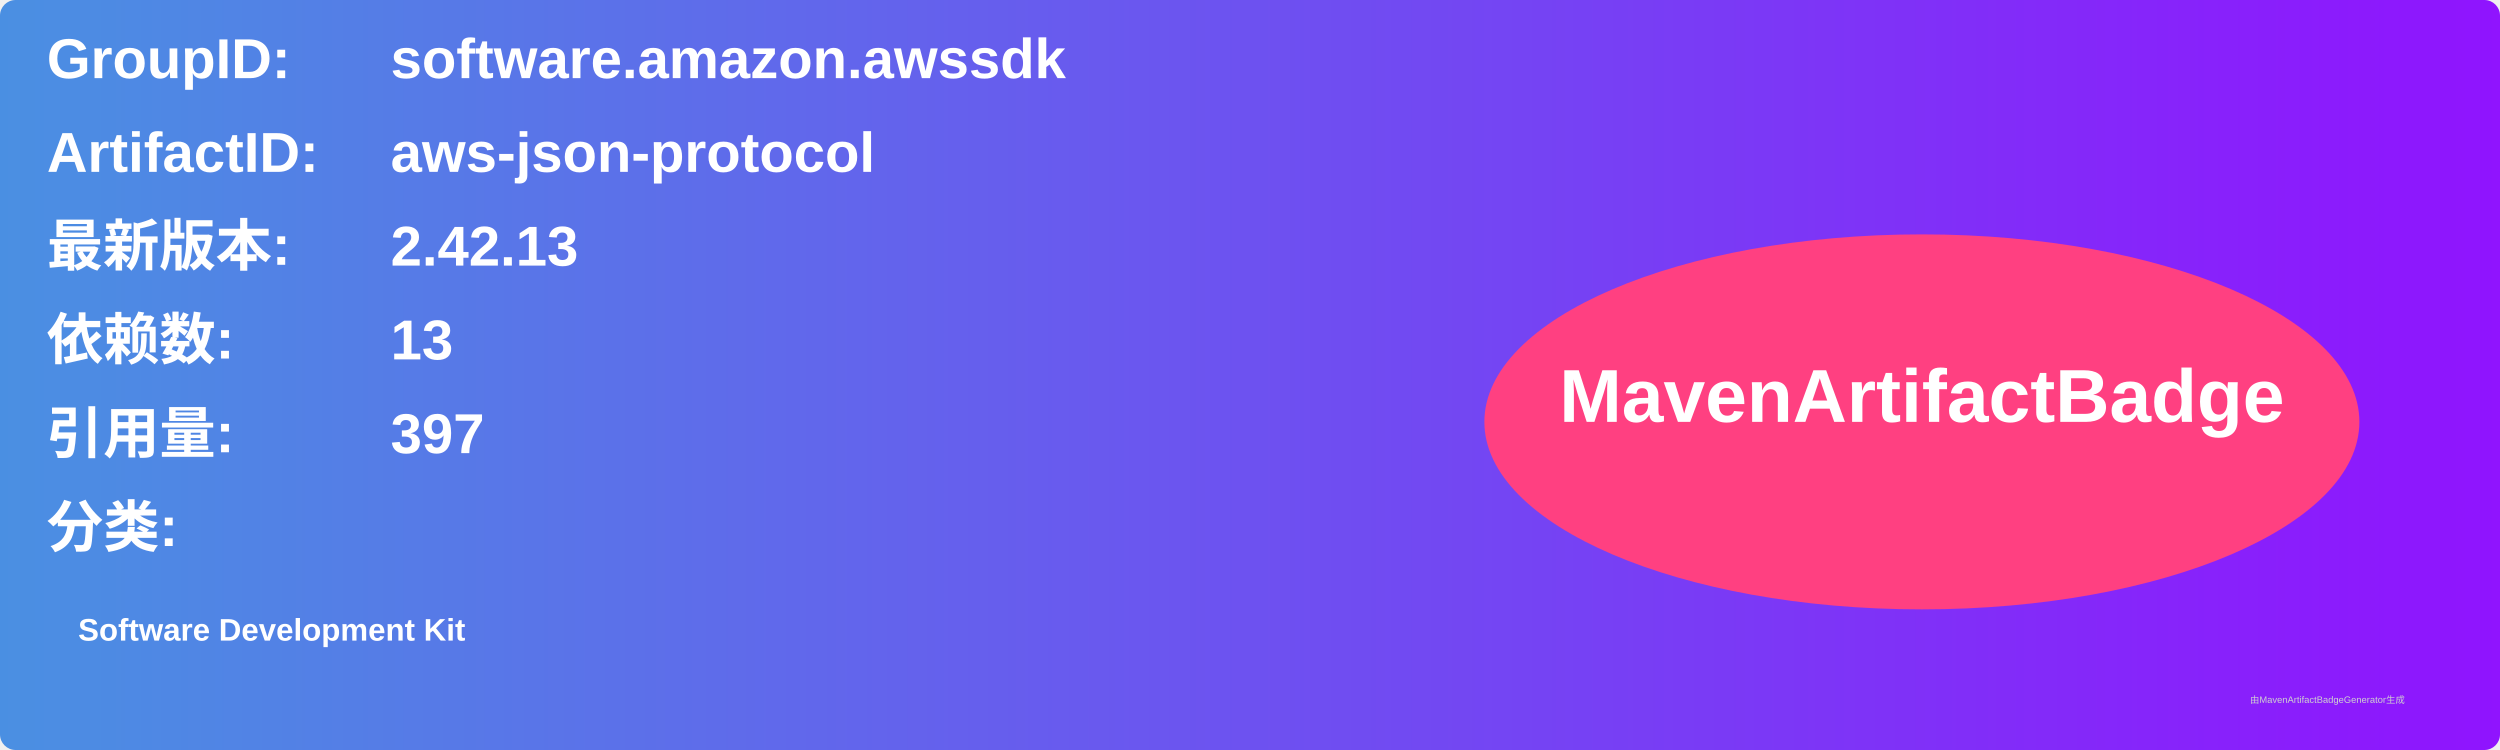
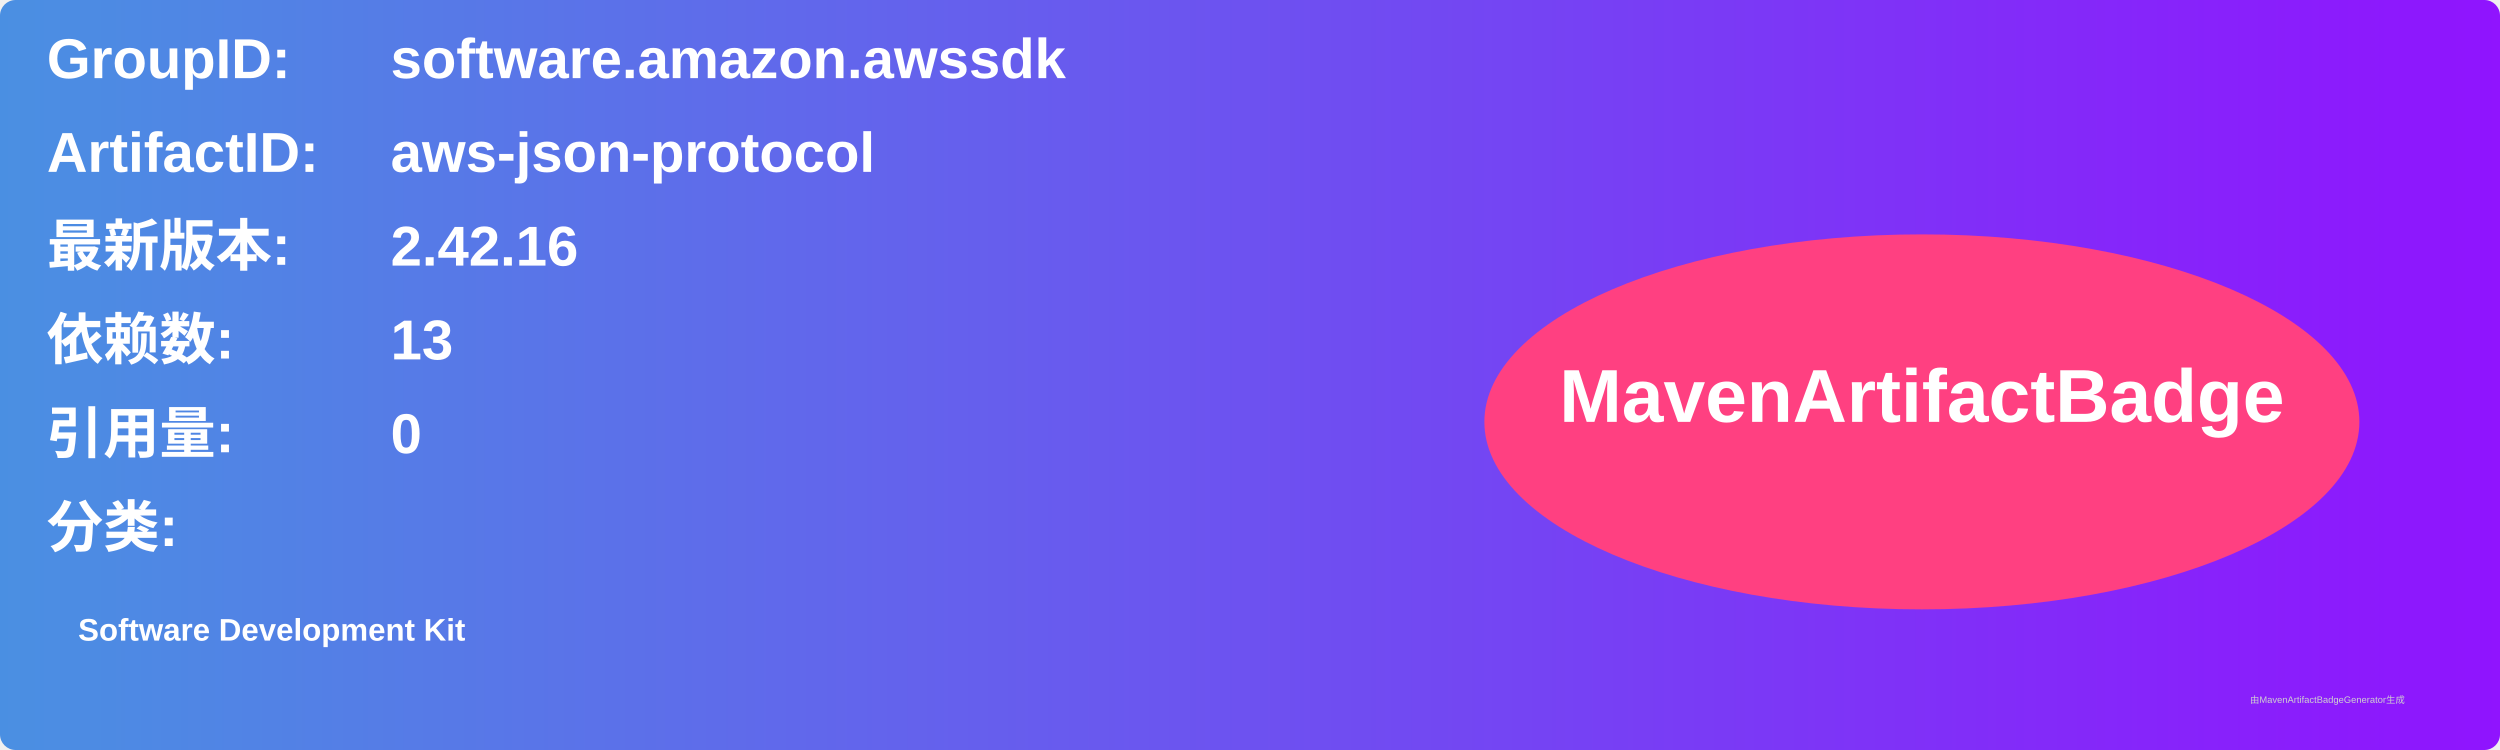
<svg xmlns="http://www.w3.org/2000/svg" width="800" height="240" viewBox="0 0 800 240">
  <linearGradient id="grad" x1="0%" y1="0%" x2="100%" y2="0%">
    <stop offset="0%" stop-color="#4a90e2" />
    <stop offset="100%" stop-color="#9013fe" />
  </linearGradient>
  <rect width="100%" height="100%" rx="5" ry="5" fill="url(#grad)" />
  <g transform="translate(15, 15)">
    <text x="0" y="10" font-family="Arial" font-size="18" fill="white" font-weight="bold" width="260">GroupID:</text>
    <text x="110" y="10" font-family="Arial" font-size="18" fill="white" font-weight="bold" width="460">software.amazon.awssdk</text>
    <text x="0" y="40" font-family="Arial" font-size="18" fill="white" font-weight="bold" width="260">ArtifactID:</text>
    <text x="110" y="40" font-family="Arial" font-size="18" fill="white" font-weight="bold" width="460">aws-json-protocol</text>
    <text x="0" y="70" font-family="Arial" font-size="18" fill="white" font-weight="bold">最新版本:</text>
    <text x="110" y="70" font-family="Arial" font-size="18" fill="white" font-weight="bold">
-       <tspan font-weight="bold">2.42.13</tspan>
+       <tspan font-weight="bold">2.42.16</tspan>
    </text>
    <text x="0" y="100" font-family="Arial" font-size="18" fill="white" font-weight="bold">依赖数: </text>
    <text x="110" y="100" font-family="Arial" font-size="18" fill="white">
      <tspan font-weight="bold">13</tspan>
    </text>
    <text x="0" y="130" font-family="Arial" font-size="18" fill="white" font-weight="bold">引用量: </text>
    <text x="110" y="130" font-family="Arial" font-size="18" fill="white">
-       <tspan font-weight="bold">397</tspan>
+       <tspan font-weight="bold">0</tspan>
    </text>
    <text x="0" y="160" font-family="Arial" font-size="18" fill="white" font-weight="bold">分类:</text>
    <text x="10" y="190" font-family="Arial" font-size="10" fill="white">
      <tspan font-weight="bold">Software Development Kit</tspan>
    </text>
    <ellipse cx="600" cy="120" rx="140" ry="60" fill="#ff4081" />
    <text x="600" y="120" text-anchor="middle" font-family="Arial" font-size="24" fill="white" font-weight="bold">MavenArtifactBadge</text>
  </g>
  <text x="720" y="225" font-family="Arial" font-size="3" fill="#d0d0d0">由MavenArtifactBadgeGenerator生成</text>
</svg>
